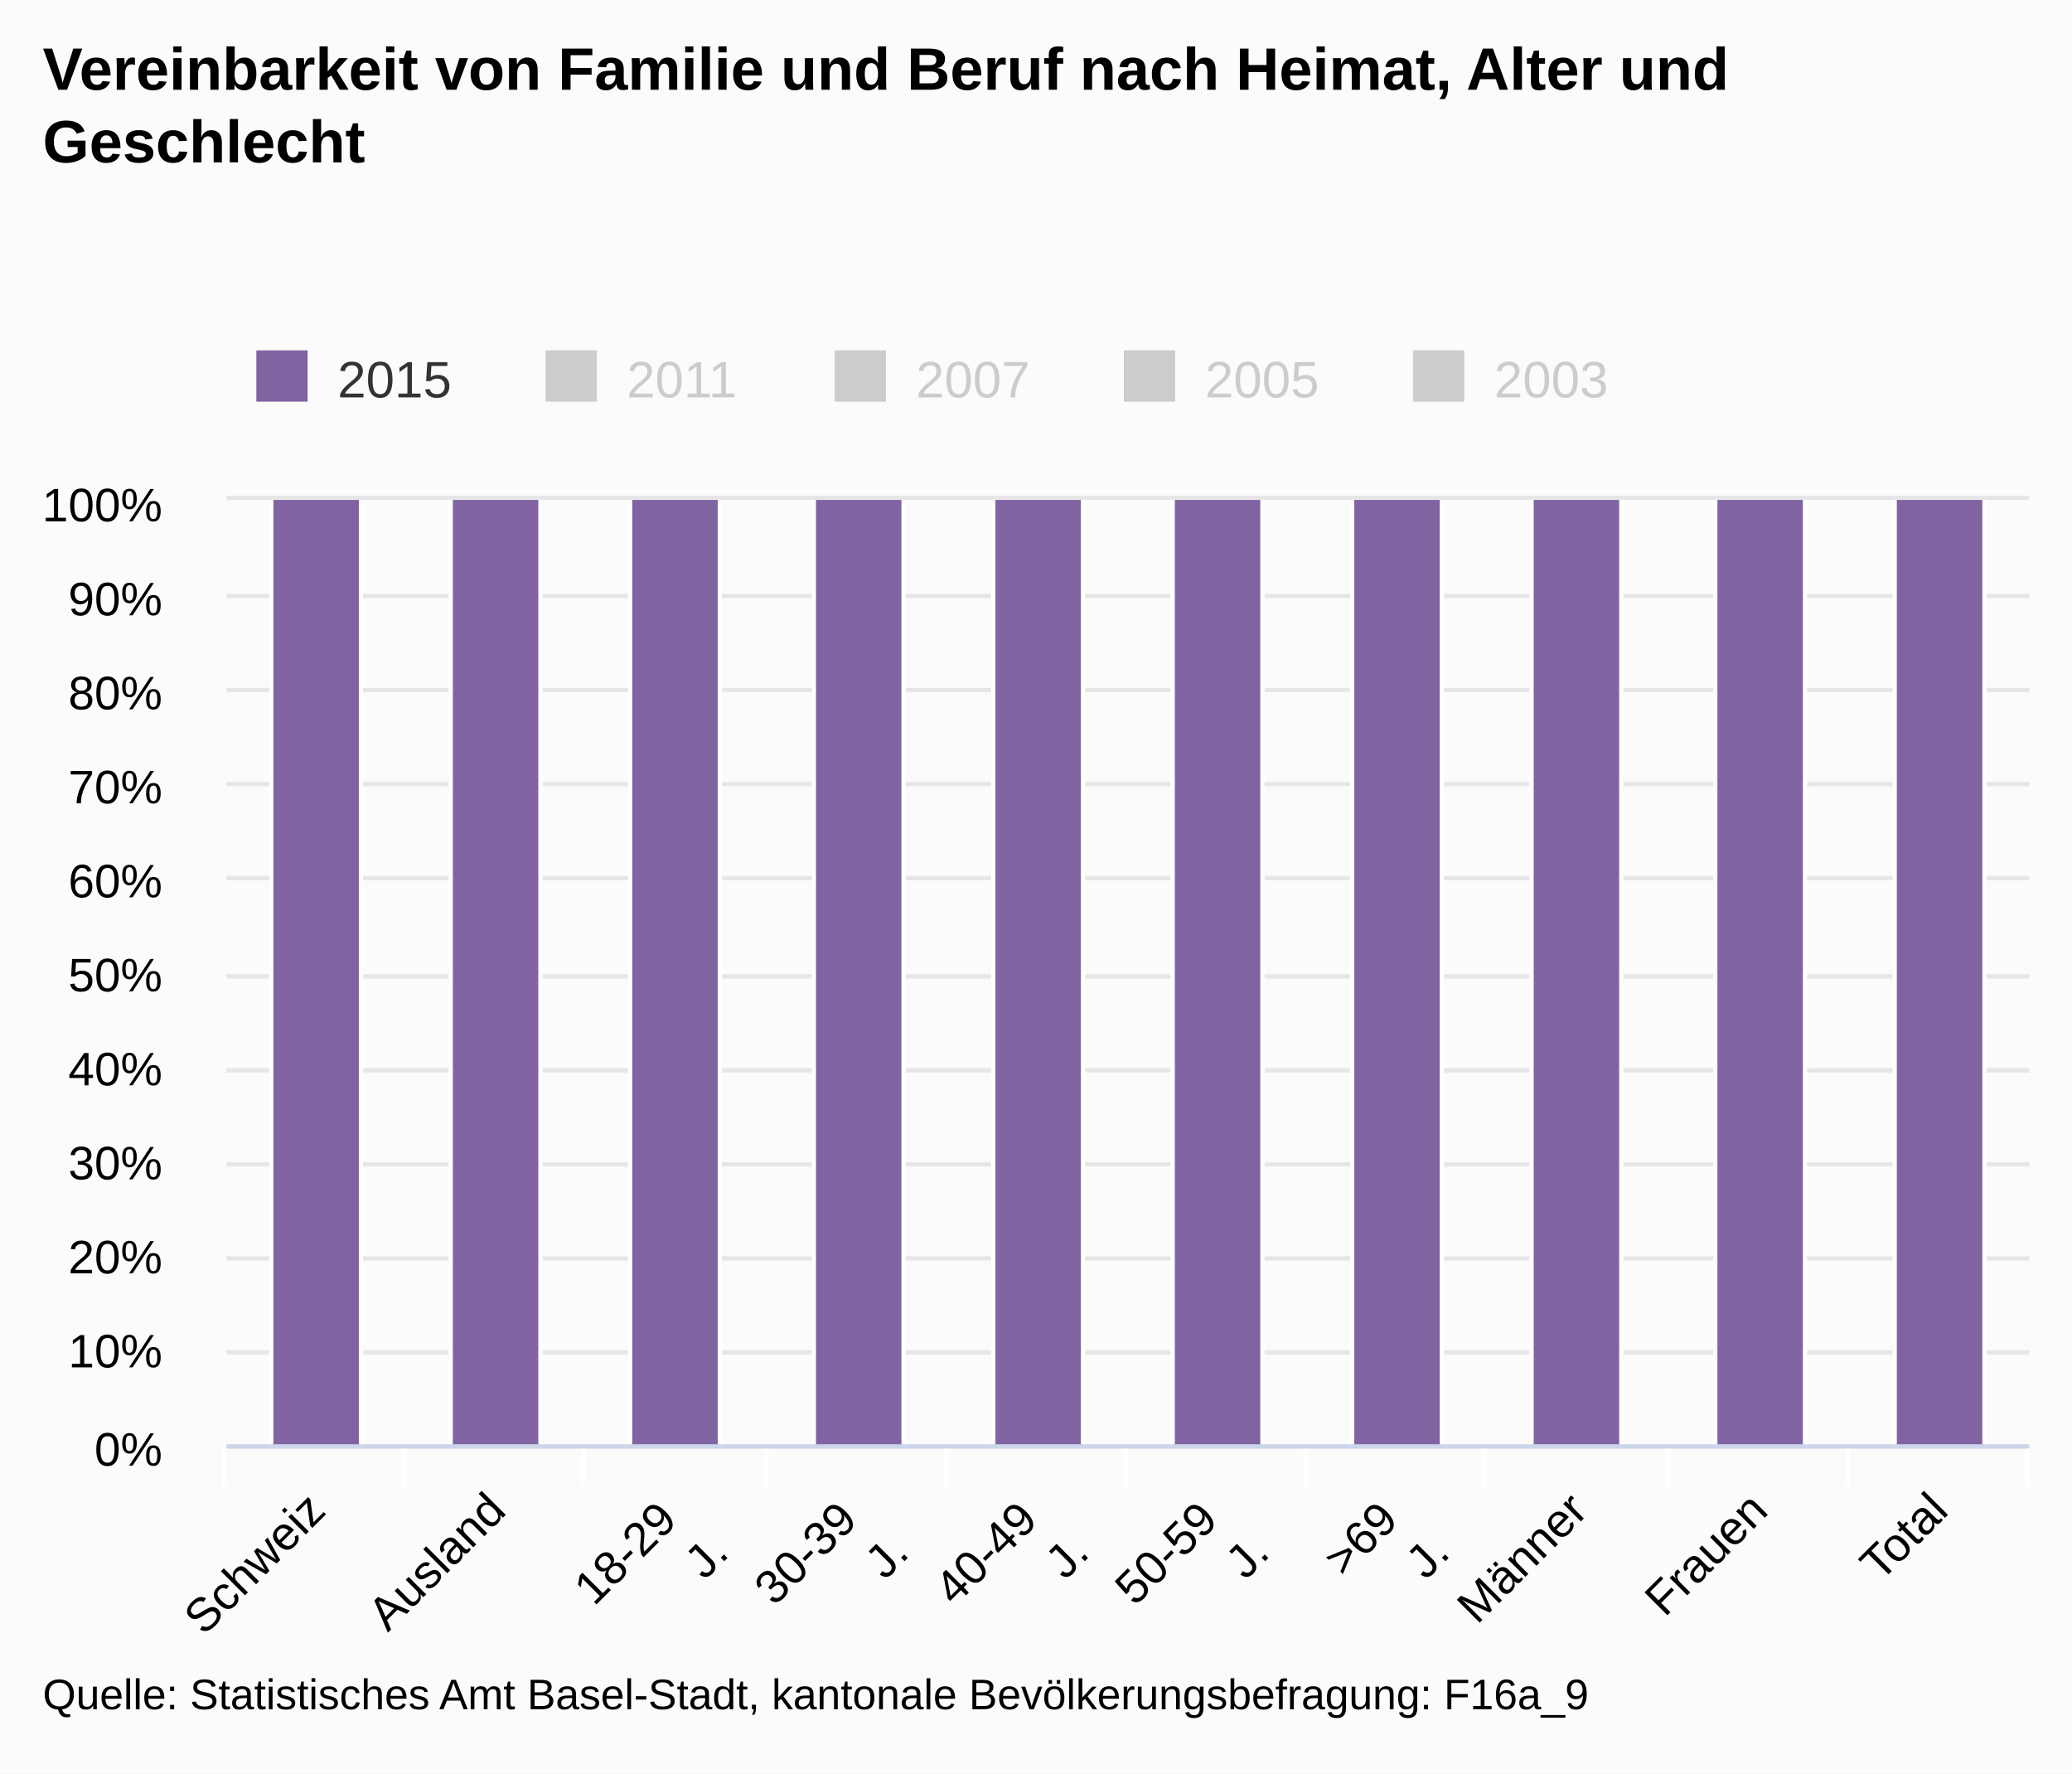
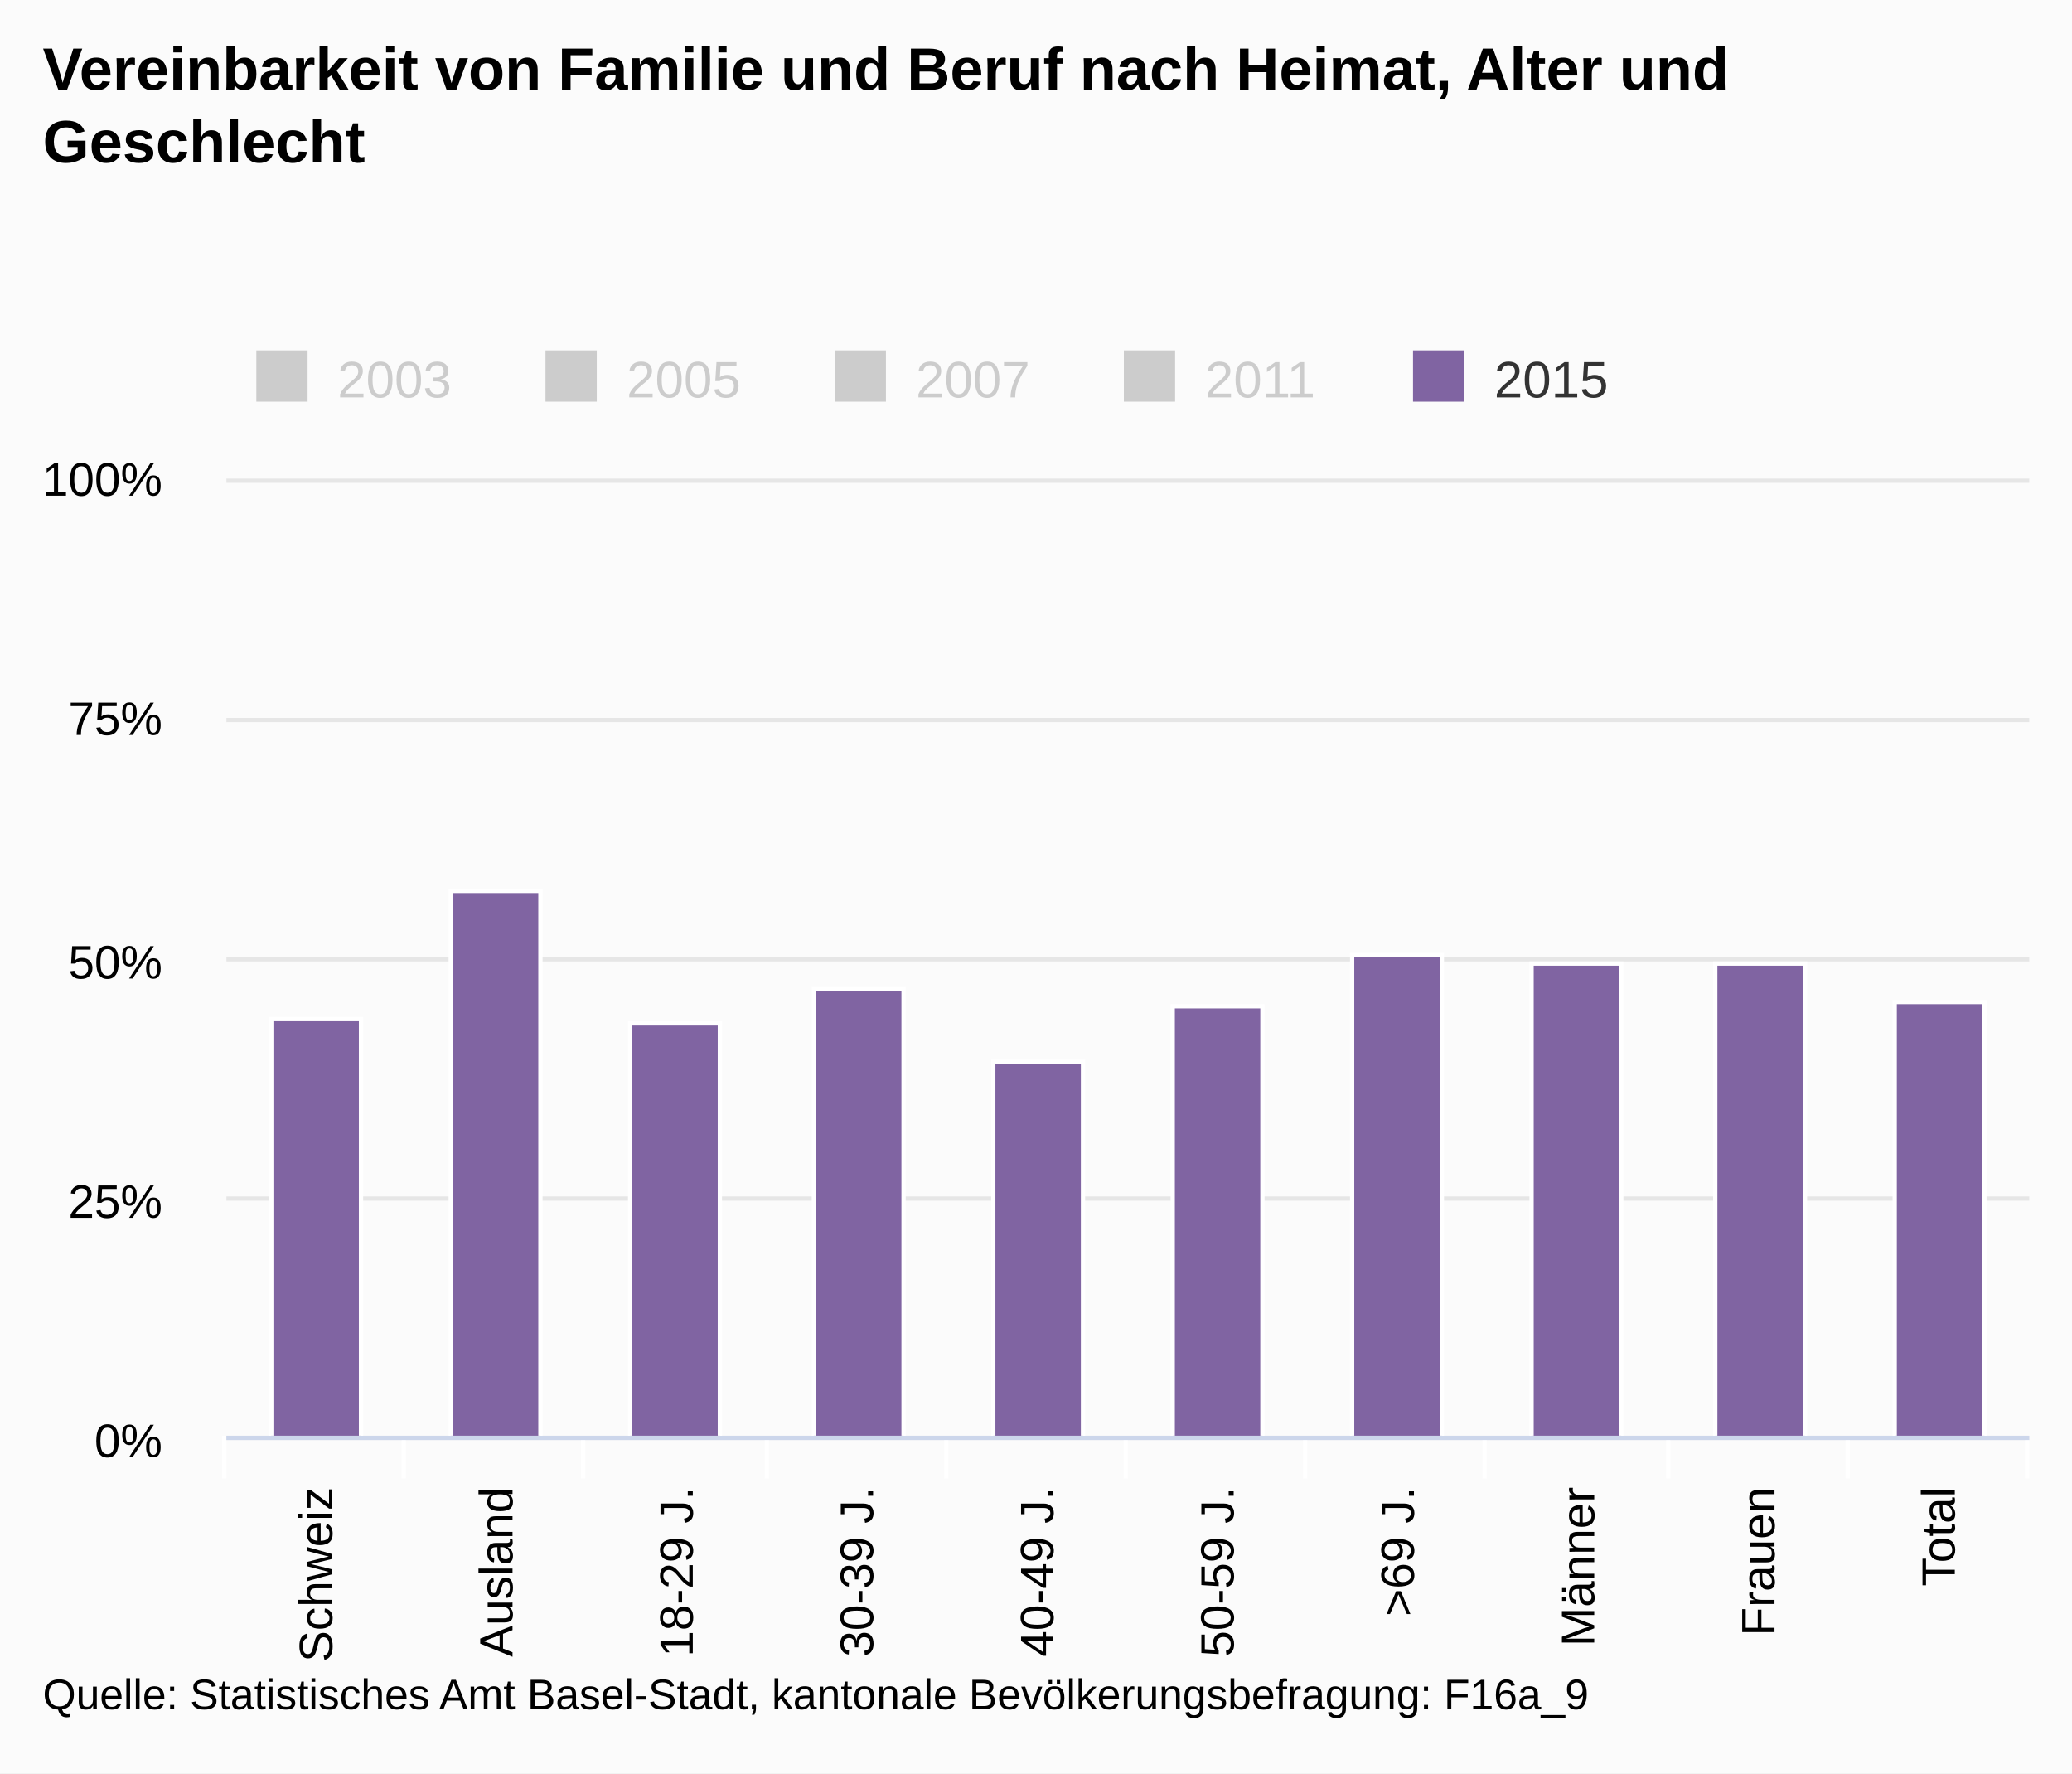
<svg xmlns="http://www.w3.org/2000/svg" version="1.1" class="highcharts-root" style="font-family:arial;font-size:12px;" viewBox="0 0 485 415">
  <defs>
    <clipPath>
-       <rect x="0" y="0" width="422" height="221" fill="none" />
+       <rect x="0" y="0" width="422" height="224" fill="none" />
    </clipPath>
    <clipPath id="a">
-       <rect x="0" y="0" width="422" height="221" fill="none" />
+       <rect x="0" y="0" width="422" height="224" fill="none" />
    </clipPath>
  </defs>
  <rect fill="#fbfbfb" class="highcharts-background" x="0" y="0" width="485" height="415" rx="0" ry="0" />
-   <rect fill="none" class="highcharts-plot-background" x="53" y="117" width="422" height="221" />
+   <rect fill="none" class="highcharts-plot-background" x="53" y="112" width="422" height="224" />
  <g class="highcharts-pane-group" />
  <g class="highcharts-grid highcharts-xaxis-grid ">
-     <path fill="none" class="highcharts-grid-line" d="M 94.5 117 L 94.5 338" opacity="1" />
-     <path fill="none" class="highcharts-grid-line" d="M 136.5 117 L 136.5 338" opacity="1" />
-     <path fill="none" class="highcharts-grid-line" d="M 179.5 117 L 179.5 338" opacity="1" />
-     <path fill="none" class="highcharts-grid-line" d="M 221.5 117 L 221.5 338" opacity="1" />
-     <path fill="none" class="highcharts-grid-line" d="M 263.5 117 L 263.5 338" opacity="1" />
-     <path fill="none" class="highcharts-grid-line" d="M 305.5 117 L 305.5 338" opacity="1" />
-     <path fill="none" class="highcharts-grid-line" d="M 347.5 117 L 347.5 338" opacity="1" />
-     <path fill="none" class="highcharts-grid-line" d="M 390.5 117 L 390.5 338" opacity="1" />
-     <path fill="none" class="highcharts-grid-line" d="M 432.5 117 L 432.5 338" opacity="1" />
-     <path fill="none" class="highcharts-grid-line" d="M 474.5 117 L 474.5 338" opacity="1" />
-     <path fill="none" class="highcharts-grid-line" d="M 52.5 117 L 52.5 338" opacity="1" />
+     <path fill="none" class="highcharts-grid-line" d="M 94.5 112 L 94.5 336" opacity="1" />
+     <path fill="none" class="highcharts-grid-line" d="M 136.5 112 L 136.5 336" opacity="1" />
+     <path fill="none" class="highcharts-grid-line" d="M 179.5 112 L 179.5 336" opacity="1" />
+     <path fill="none" class="highcharts-grid-line" d="M 221.5 112 L 221.5 336" opacity="1" />
+     <path fill="none" class="highcharts-grid-line" d="M 263.5 112 L 263.5 336" opacity="1" />
+     <path fill="none" class="highcharts-grid-line" d="M 305.5 112 L 305.5 336" opacity="1" />
+     <path fill="none" class="highcharts-grid-line" d="M 347.5 112 L 347.5 336" opacity="1" />
+     <path fill="none" class="highcharts-grid-line" d="M 390.5 112 L 390.5 336" opacity="1" />
+     <path fill="none" class="highcharts-grid-line" d="M 432.5 112 L 432.5 336" opacity="1" />
+     <path fill="none" class="highcharts-grid-line" d="M 474.5 112 L 474.5 336" opacity="1" />
+     <path fill="none" class="highcharts-grid-line" d="M 52.5 112 L 52.5 336" opacity="1" />
  </g>
  <g class="highcharts-grid highcharts-yaxis-grid ">
-     <path fill="none" stroke="#e6e6e6" stroke-width="1" class="highcharts-grid-line" d="M 53 338.5 L 475 338.5" opacity="1" />
-     <path fill="none" stroke="#e6e6e6" stroke-width="1" class="highcharts-grid-line" d="M 53 316.5 L 475 316.5" opacity="1" />
-     <path fill="none" stroke="#e6e6e6" stroke-width="1" class="highcharts-grid-line" d="M 53 294.5 L 475 294.5" opacity="1" />
-     <path fill="none" stroke="#e6e6e6" stroke-width="1" class="highcharts-grid-line" d="M 53 272.5 L 475 272.5" opacity="1" />
-     <path fill="none" stroke="#e6e6e6" stroke-width="1" class="highcharts-grid-line" d="M 53 250.5 L 475 250.5" opacity="1" />
-     <path fill="none" stroke="#e6e6e6" stroke-width="1" class="highcharts-grid-line" d="M 53 228.5 L 475 228.5" opacity="1" />
-     <path fill="none" stroke="#e6e6e6" stroke-width="1" class="highcharts-grid-line" d="M 53 205.5 L 475 205.5" opacity="1" />
-     <path fill="none" stroke="#e6e6e6" stroke-width="1" class="highcharts-grid-line" d="M 53 183.5 L 475 183.5" opacity="1" />
-     <path fill="none" stroke="#e6e6e6" stroke-width="1" class="highcharts-grid-line" d="M 53 161.5 L 475 161.5" opacity="1" />
-     <path fill="none" stroke="#e6e6e6" stroke-width="1" class="highcharts-grid-line" d="M 53 139.5 L 475 139.5" opacity="1" />
-     <path fill="none" stroke="#e6e6e6" stroke-width="1" class="highcharts-grid-line" d="M 53 116.5 L 475 116.5" opacity="1" />
+     <path fill="none" stroke="#e6e6e6" stroke-width="1" class="highcharts-grid-line" d="M 53 336.5 L 475 336.5" opacity="1" />
+     <path fill="none" stroke="#e6e6e6" stroke-width="1" class="highcharts-grid-line" d="M 53 280.5 L 475 280.5" opacity="1" />
+     <path fill="none" stroke="#e6e6e6" stroke-width="1" class="highcharts-grid-line" d="M 53 224.5 L 475 224.5" opacity="1" />
+     <path fill="none" stroke="#e6e6e6" stroke-width="1" class="highcharts-grid-line" d="M 53 168.5 L 475 168.5" opacity="1" />
+     <path fill="none" stroke="#e6e6e6" stroke-width="1" class="highcharts-grid-line" d="M 53 112.5 L 475 112.5" opacity="1" />
  </g>
-   <rect fill="none" class="highcharts-plot-border" x="53" y="117" width="422" height="221" />
+   <rect fill="none" class="highcharts-plot-border" x="53" y="112" width="422" height="224" />
  <g class="highcharts-axis highcharts-xaxis ">
-     <path fill="none" class="highcharts-tick" stroke="#FFFFFF" stroke-width="1" d="M 94.5 338 L 94.5 348" opacity="1" />
-     <path fill="none" class="highcharts-tick" stroke="#FFFFFF" stroke-width="1" d="M 136.5 338 L 136.5 348" opacity="1" />
-     <path fill="none" class="highcharts-tick" stroke="#FFFFFF" stroke-width="1" d="M 179.5 338 L 179.5 348" opacity="1" />
-     <path fill="none" class="highcharts-tick" stroke="#FFFFFF" stroke-width="1" d="M 221.5 338 L 221.5 348" opacity="1" />
-     <path fill="none" class="highcharts-tick" stroke="#FFFFFF" stroke-width="1" d="M 263.5 338 L 263.5 348" opacity="1" />
-     <path fill="none" class="highcharts-tick" stroke="#FFFFFF" stroke-width="1" d="M 305.5 338 L 305.5 348" opacity="1" />
-     <path fill="none" class="highcharts-tick" stroke="#FFFFFF" stroke-width="1" d="M 347.5 338 L 347.5 348" opacity="1" />
-     <path fill="none" class="highcharts-tick" stroke="#FFFFFF" stroke-width="1" d="M 390.5 338 L 390.5 348" opacity="1" />
-     <path fill="none" class="highcharts-tick" stroke="#FFFFFF" stroke-width="1" d="M 432.5 338 L 432.5 348" opacity="1" />
-     <path fill="none" class="highcharts-tick" stroke="#FFFFFF" stroke-width="1" d="M 474.5 338 L 474.5 348" opacity="1" />
-     <path fill="none" class="highcharts-tick" stroke="#FFFFFF" stroke-width="1" d="M 52.5 338 L 52.5 348" opacity="1" />
-     <path fill="none" class="highcharts-axis-line" stroke="#ccd6eb" stroke-width="1" d="M 53 338.5 L 475 338.5" />
+     <path fill="none" class="highcharts-tick" stroke="#FFFFFF" stroke-width="1" d="M 94.5 336 L 94.5 346" opacity="1" />
+     <path fill="none" class="highcharts-tick" stroke="#FFFFFF" stroke-width="1" d="M 136.5 336 L 136.5 346" opacity="1" />
+     <path fill="none" class="highcharts-tick" stroke="#FFFFFF" stroke-width="1" d="M 179.5 336 L 179.5 346" opacity="1" />
+     <path fill="none" class="highcharts-tick" stroke="#FFFFFF" stroke-width="1" d="M 221.5 336 L 221.5 346" opacity="1" />
+     <path fill="none" class="highcharts-tick" stroke="#FFFFFF" stroke-width="1" d="M 263.5 336 L 263.5 346" opacity="1" />
+     <path fill="none" class="highcharts-tick" stroke="#FFFFFF" stroke-width="1" d="M 305.5 336 L 305.5 346" opacity="1" />
+     <path fill="none" class="highcharts-tick" stroke="#FFFFFF" stroke-width="1" d="M 347.5 336 L 347.5 346" opacity="1" />
+     <path fill="none" class="highcharts-tick" stroke="#FFFFFF" stroke-width="1" d="M 390.5 336 L 390.5 346" opacity="1" />
+     <path fill="none" class="highcharts-tick" stroke="#FFFFFF" stroke-width="1" d="M 432.5 336 L 432.5 346" opacity="1" />
+     <path fill="none" class="highcharts-tick" stroke="#FFFFFF" stroke-width="1" d="M 474.5 336 L 474.5 346" opacity="1" />
+     <path fill="none" class="highcharts-tick" stroke="#FFFFFF" stroke-width="1" d="M 52.5 336 L 52.5 346" opacity="1" />
+     <path fill="none" class="highcharts-axis-line" stroke="#ccd6eb" stroke-width="1" d="M 53 336.5 L 475 336.5" />
  </g>
  <g class="highcharts-axis highcharts-yaxis ">
-     <path fill="none" class="highcharts-axis-line" d="M 53 117 L 53 338" />
+     <path fill="none" class="highcharts-axis-line" d="M 53 112 L 53 336" />
  </g>
  <g class="highcharts-series-group">
-     <g class="highcharts-series highcharts-series-0 highcharts-column-series highcharts-color-undefined " visibility="hidden" transform="translate(53,117) scale(1 1)" clip-path="url(#a)" />
-     <g class="highcharts-markers highcharts-series-0 highcharts-column-series highcharts-color-undefined " visibility="hidden" transform="translate(53,117) scale(1 1)" clip-path="none" />
-     <g class="highcharts-series highcharts-series-1 highcharts-column-series highcharts-color-undefined " visibility="hidden" transform="translate(53,117) scale(1 1)" clip-path="url(#a)" />
-     <g class="highcharts-markers highcharts-series-1 highcharts-column-series highcharts-color-undefined " visibility="hidden" transform="translate(53,117) scale(1 1)" clip-path="none" />
-     <g class="highcharts-series highcharts-series-2 highcharts-column-series highcharts-color-undefined " visibility="hidden" transform="translate(53,117) scale(1 1)" clip-path="url(#a)" />
-     <g class="highcharts-markers highcharts-series-2 highcharts-column-series highcharts-color-undefined " visibility="hidden" transform="translate(53,117) scale(1 1)" clip-path="none" />
-     <g class="highcharts-series highcharts-series-3 highcharts-column-series highcharts-color-undefined " visibility="hidden" transform="translate(53,117) scale(1 1)" clip-path="url(#a)" />
-     <g class="highcharts-markers highcharts-series-3 highcharts-column-series highcharts-color-undefined " visibility="hidden" transform="translate(53,117) scale(1 1)" clip-path="none" />
-     <g class="highcharts-series highcharts-series-4 highcharts-column-series highcharts-color-undefined " transform="translate(53,117) scale(1 1)" clip-path="url(#a)">
-       <rect x="10.5" y="-0.5" width="21" height="222" fill="#8064a2" stroke="#ffffff" stroke-width="1" class="highcharts-point" />
-       <rect x="52.5" y="-0.5" width="21" height="222" fill="#8064a2" stroke="#ffffff" stroke-width="1" class="highcharts-point" />
-       <rect x="94.5" y="-0.5" width="21" height="222" fill="#8064a2" stroke="#ffffff" stroke-width="1" class="highcharts-point" />
-       <rect x="137.5" y="-0.5" width="21" height="222" fill="#8064a2" stroke="#ffffff" stroke-width="1" class="highcharts-point" />
-       <rect x="179.5" y="-0.5" width="21" height="222" fill="#8064a2" stroke="#ffffff" stroke-width="1" class="highcharts-point" />
-       <rect x="221.5" y="-0.5" width="21" height="222" fill="#8064a2" stroke="#ffffff" stroke-width="1" class="highcharts-point" />
-       <rect x="263.5" y="-0.5" width="21" height="222" fill="#8064a2" stroke="#ffffff" stroke-width="1" class="highcharts-point" />
-       <rect x="305.5" y="-0.5" width="21" height="222" fill="#8064a2" stroke="#ffffff" stroke-width="1" class="highcharts-point" />
-       <rect x="348.5" y="-0.5" width="21" height="222" fill="#8064a2" stroke="#ffffff" stroke-width="1" class="highcharts-point" />
-       <rect x="390.5" y="-0.5" width="21" height="222" fill="#8064a2" stroke="#ffffff" stroke-width="1" class="highcharts-point" />
+     <g class="highcharts-series highcharts-series-0 highcharts-column-series highcharts-color-undefined " visibility="hidden" transform="translate(53,112) scale(1 1)" clip-path="url(#a)" />
+     <g class="highcharts-markers highcharts-series-0 highcharts-column-series highcharts-color-undefined " visibility="hidden" transform="translate(53,112) scale(1 1)" clip-path="none" />
+     <g class="highcharts-series highcharts-series-1 highcharts-column-series highcharts-color-undefined " visibility="hidden" transform="translate(53,112) scale(1 1)" clip-path="url(#a)" />
+     <g class="highcharts-markers highcharts-series-1 highcharts-column-series highcharts-color-undefined " visibility="hidden" transform="translate(53,112) scale(1 1)" clip-path="none" />
+     <g class="highcharts-series highcharts-series-2 highcharts-column-series highcharts-color-undefined " visibility="hidden" transform="translate(53,112) scale(1 1)" clip-path="url(#a)" />
+     <g class="highcharts-markers highcharts-series-2 highcharts-column-series highcharts-color-undefined " visibility="hidden" transform="translate(53,112) scale(1 1)" clip-path="none" />
+     <g class="highcharts-series highcharts-series-3 highcharts-column-series highcharts-color-undefined " visibility="hidden" transform="translate(53,112) scale(1 1)" clip-path="url(#a)" />
+     <g class="highcharts-markers highcharts-series-3 highcharts-column-series highcharts-color-undefined " visibility="hidden" transform="translate(53,112) scale(1 1)" clip-path="none" />
+     <g class="highcharts-series highcharts-series-4 highcharts-column-series highcharts-color-undefined " transform="translate(53,112) scale(1 1)" clip-path="url(#a)">
+       <rect x="10.5" y="126.5" width="21" height="98" fill="#8064a2" stroke="#ffffff" stroke-width="1" class="highcharts-point" />
+       <rect x="52.5" y="96.5" width="21" height="128" fill="#8064a2" stroke="#ffffff" stroke-width="1" class="highcharts-point" />
+       <rect x="94.5" y="127.5" width="21" height="97" fill="#8064a2" stroke="#ffffff" stroke-width="1" class="highcharts-point" />
+       <rect x="137.5" y="119.5" width="21" height="105" fill="#8064a2" stroke="#ffffff" stroke-width="1" class="highcharts-point" />
+       <rect x="179.5" y="136.5" width="21" height="88" fill="#8064a2" stroke="#ffffff" stroke-width="1" class="highcharts-point" />
+       <rect x="221.5" y="123.5" width="21" height="101" fill="#8064a2" stroke="#ffffff" stroke-width="1" class="highcharts-point" />
+       <rect x="263.5" y="111.5" width="21" height="113" fill="#8064a2" stroke="#ffffff" stroke-width="1" class="highcharts-point" />
+       <rect x="305.5" y="113.5" width="21" height="111" fill="#8064a2" stroke="#ffffff" stroke-width="1" class="highcharts-point" />
+       <rect x="348.5" y="113.5" width="21" height="111" fill="#8064a2" stroke="#ffffff" stroke-width="1" class="highcharts-point" />
+       <rect x="390.5" y="122.5" width="21" height="102" fill="#8064a2" stroke="#ffffff" stroke-width="1" class="highcharts-point" />
    </g>
-     <g class="highcharts-markers highcharts-series-4 highcharts-column-series highcharts-color-undefined " transform="translate(53,117) scale(1 1)" clip-path="none" />
+     <g class="highcharts-markers highcharts-series-4 highcharts-column-series highcharts-color-undefined " transform="translate(53,112) scale(1 1)" clip-path="none" />
  </g>
  <text x="10" text-anchor="start" class="highcharts-title" style="color:#000000;font-size:14px;font-weight:bold;fill:#000000;" y="21">
    <tspan>Vereinbarkeit von Familie und Beruf nach Heimat, Alter und</tspan>
    <tspan dy="17" x="10">Geschlecht</tspan>
  </text>
  <g class="highcharts-legend" transform="translate(50,75)">
-     <rect fill="none" class="highcharts-legend-box" rx="0" ry="0" x="0" y="0" width="334" height="30" visibility="visible" />
+     <rect fill="none" class="highcharts-legend-box" rx="0" ry="0" x="0" y="0" width="334" height="25" visibility="visible" />
    <g>
      <g>
-         <g class="highcharts-legend-item highcharts-column-series highcharts-color-undefined highcharts-series-4" transform="translate(8,3)">
-           <text x="21" style="color:#333333;font-size:12px;font-weight:normal;cursor:pointer;fill:#333333;" text-anchor="start" y="15">
-             <tspan>2015</tspan>
+         <g class="highcharts-legend-item highcharts-column-series highcharts-color-undefined highcharts-series-0 highcharts-legend-item-hidden" transform="translate(8,3)">
+           <text x="21" style="color:#cccccc;font-size:12px;font-weight:normal;cursor:pointer;fill:#cccccc;" text-anchor="start" y="15">
+             <tspan>2003</tspan>
          </text>
-           <rect x="2" y="4" width="12" height="12" fill="#8064a2" class="highcharts-point" />
+           <rect x="2" y="4" width="12" height="12" fill="#cccccc" class="highcharts-point" />
        </g>
-         <g class="highcharts-legend-item highcharts-column-series highcharts-color-undefined highcharts-series-3 highcharts-legend-item-hidden" transform="translate(75.6875,3)">
+         <g class="highcharts-legend-item highcharts-column-series highcharts-color-undefined highcharts-series-1 highcharts-legend-item-hidden" transform="translate(75.6875,3)">
          <text x="21" y="15" style="color:#cccccc;font-size:12px;font-weight:normal;cursor:pointer;fill:#cccccc;" text-anchor="start">
-             <tspan>2011</tspan>
+             <tspan>2005</tspan>
          </text>
          <rect x="2" y="4" width="12" height="12" fill="#cccccc" class="highcharts-point" />
        </g>
        <g class="highcharts-legend-item highcharts-column-series highcharts-color-undefined highcharts-series-2 highcharts-legend-item-hidden" transform="translate(143.375,3)">
          <text x="21" y="15" style="color:#cccccc;font-size:12px;font-weight:normal;cursor:pointer;fill:#cccccc;" text-anchor="start">
            <tspan>2007</tspan>
          </text>
          <rect x="2" y="4" width="12" height="12" fill="#cccccc" class="highcharts-point" />
        </g>
-         <g class="highcharts-legend-item highcharts-column-series highcharts-color-undefined highcharts-series-1 highcharts-legend-item-hidden" transform="translate(211.0625,3)">
+         <g class="highcharts-legend-item highcharts-column-series highcharts-color-undefined highcharts-series-3 highcharts-legend-item-hidden" transform="translate(211.0625,3)">
          <text x="21" y="15" style="color:#cccccc;font-size:12px;font-weight:normal;cursor:pointer;fill:#cccccc;" text-anchor="start">
-             <tspan>2005</tspan>
+             <tspan>2011</tspan>
          </text>
          <rect x="2" y="4" width="12" height="12" fill="#cccccc" class="highcharts-point" />
        </g>
-         <g class="highcharts-legend-item highcharts-column-series highcharts-color-undefined highcharts-series-0 highcharts-legend-item-hidden" transform="translate(278.75,3)">
-           <text x="21" y="15" style="color:#cccccc;font-size:12px;font-weight:normal;cursor:pointer;fill:#cccccc;" text-anchor="start">
-             <tspan>2003</tspan>
+         <g class="highcharts-legend-item highcharts-column-series highcharts-color-undefined highcharts-series-4" transform="translate(278.75,3)">
+           <text x="21" y="15" style="color:#333333;font-size:12px;font-weight:normal;cursor:pointer;fill:#333333;" text-anchor="start">
+             <tspan>2015</tspan>
          </text>
-           <rect x="2" y="4" width="12" height="12" fill="#cccccc" class="highcharts-point" />
+           <rect x="2" y="4" width="12" height="12" fill="#8064a2" class="highcharts-point" />
        </g>
      </g>
    </g>
  </g>
  <g class="highcharts-axis-labels highcharts-xaxis-labels ">
-     <text x="76.693" style="color:#000000;cursor:default;font-size:11px;fill:#000000;" text-anchor="end" transform="translate(0,0) rotate(-45 76.69272 354)" y="354" opacity="1">
+     <text x="77.767" style="color:#000000;cursor:default;font-size:11px;fill:#000000;" text-anchor="end" transform="translate(0,0) rotate(-90 77.76667 348)" y="348" opacity="1">
      <tspan>Schweiz</tspan>
    </text>
-     <text x="118.893" style="color:#000000;cursor:default;font-size:11px;fill:#000000;" text-anchor="end" transform="translate(0,0) rotate(-45 118.8927 354)" y="354" opacity="1">
+     <text x="119.967" style="color:#000000;cursor:default;font-size:11px;fill:#000000;" text-anchor="end" transform="translate(0,0) rotate(-90 119.9667 348)" y="348" opacity="1">
      <tspan>Ausland</tspan>
    </text>
-     <text x="161.093" style="color:#000000;cursor:default;font-size:11px;fill:#000000;" text-anchor="end" transform="translate(0,0) rotate(-45 161.0927 354)" y="354" opacity="1">
-       <tspan>18-29</tspan>
-       <tspan x="161.093" dy="14">J.</tspan>
+     <text x="162.167" style="color:#000000;cursor:default;font-size:11px;fill:#000000;" text-anchor="end" transform="translate(0,0) rotate(-90 162.1667 348)" y="348" opacity="1">
+       <tspan>18-29 J.</tspan>
    </text>
-     <text x="203.293" style="color:#000000;cursor:default;font-size:11px;fill:#000000;" text-anchor="end" transform="translate(0,0) rotate(-45 203.2927 354)" y="354" opacity="1">
-       <tspan>30-39</tspan>
-       <tspan x="203.293" dy="14">J.</tspan>
+     <text x="204.367" style="color:#000000;cursor:default;font-size:11px;fill:#000000;" text-anchor="end" transform="translate(0,0) rotate(-90 204.3667 348)" y="348" opacity="1">
+       <tspan>30-39 J.</tspan>
    </text>
-     <text x="245.493" style="color:#000000;cursor:default;font-size:11px;fill:#000000;" text-anchor="end" transform="translate(0,0) rotate(-45 245.4927 354)" y="354" opacity="1">
-       <tspan>40-49</tspan>
-       <tspan x="245.493" dy="14">J.</tspan>
+     <text x="246.567" style="color:#000000;cursor:default;font-size:11px;fill:#000000;" text-anchor="end" transform="translate(0,0) rotate(-90 246.5667 348)" y="348" opacity="1">
+       <tspan>40-49 J.</tspan>
    </text>
-     <text x="287.693" style="color:#000000;cursor:default;font-size:11px;fill:#000000;" text-anchor="end" transform="translate(0,0) rotate(-45 287.6927 354)" y="354" opacity="1">
-       <tspan>50-59</tspan>
-       <tspan x="287.693" dy="14">J.</tspan>
+     <text x="288.767" style="color:#000000;cursor:default;font-size:11px;fill:#000000;" text-anchor="end" transform="translate(0,0) rotate(-90 288.7667 348)" y="348" opacity="1">
+       <tspan>50-59 J.</tspan>
    </text>
-     <text x="329.893" style="color:#000000;cursor:default;font-size:11px;fill:#000000;" text-anchor="end" transform="translate(0,0) rotate(-45 329.8927 354)" y="354" opacity="1">
-       <tspan>&gt;69</tspan>
-       <tspan x="329.893" dy="14">J.</tspan>
+     <text x="330.967" style="color:#000000;cursor:default;font-size:11px;fill:#000000;" text-anchor="end" transform="translate(0,0) rotate(-90 330.9667 348)" y="348" opacity="1">
+       <tspan>&gt;69 J.</tspan>
    </text>
-     <text x="372.093" style="color:#000000;cursor:default;font-size:11px;fill:#000000;" text-anchor="end" transform="translate(0,0) rotate(-45 372.0927 354)" y="354" opacity="1">
+     <text x="373.167" style="color:#000000;cursor:default;font-size:11px;fill:#000000;" text-anchor="end" transform="translate(0,0) rotate(-90 373.1667 348)" y="348" opacity="1">
      <tspan>Männer</tspan>
    </text>
-     <text x="414.293" style="color:#000000;cursor:default;font-size:11px;fill:#000000;" text-anchor="end" transform="translate(0,0) rotate(-45 414.2927 354)" y="354" opacity="1">
+     <text x="415.367" style="color:#000000;cursor:default;font-size:11px;fill:#000000;" text-anchor="end" transform="translate(0,0) rotate(-90 415.3667 348)" y="348" opacity="1">
      <tspan>Frauen</tspan>
    </text>
-     <text x="456.493" style="color:#000000;cursor:default;font-size:11px;fill:#000000;" text-anchor="end" transform="translate(0,0) rotate(-45 456.4927 354)" y="354" opacity="1">
+     <text x="457.567" style="color:#000000;cursor:default;font-size:11px;fill:#000000;" text-anchor="end" transform="translate(0,0) rotate(-90 457.5667 348)" y="348" opacity="1">
      <tspan>Total</tspan>
    </text>
  </g>
  <g class="highcharts-axis-labels highcharts-yaxis-labels ">
-     <text x="38" style="color:#000000;cursor:default;font-size:11px;fill:#000000;" text-anchor="end" transform="translate(0,0)" y="343" opacity="1">
+     <text x="38" style="color:#000000;cursor:default;font-size:11px;fill:#000000;" text-anchor="end" transform="translate(0,0)" y="341" opacity="1">
      <tspan>0%</tspan>
    </text>
-     <text x="38" style="color:#000000;cursor:default;font-size:11px;fill:#000000;" text-anchor="end" transform="translate(0,0)" y="320" opacity="1">
-       <tspan>10%</tspan>
+     <text x="38" style="color:#000000;cursor:default;font-size:11px;fill:#000000;" text-anchor="end" transform="translate(0,0)" y="285" opacity="1">
+       <tspan>25%</tspan>
    </text>
-     <text x="38" style="color:#000000;cursor:default;font-size:11px;fill:#000000;" text-anchor="end" transform="translate(0,0)" y="298" opacity="1">
-       <tspan>20%</tspan>
-     </text>
-     <text x="38" style="color:#000000;cursor:default;font-size:11px;fill:#000000;" text-anchor="end" transform="translate(0,0)" y="276" opacity="1">
-       <tspan>30%</tspan>
-     </text>
-     <text x="38" style="color:#000000;cursor:default;font-size:11px;fill:#000000;" text-anchor="end" transform="translate(0,0)" y="254" opacity="1">
-       <tspan>40%</tspan>
-     </text>
-     <text x="38" style="color:#000000;cursor:default;font-size:11px;fill:#000000;" text-anchor="end" transform="translate(0,0)" y="232" opacity="1">
+     <text x="38" style="color:#000000;cursor:default;font-size:11px;fill:#000000;" text-anchor="end" transform="translate(0,0)" y="229" opacity="1">
      <tspan>50%</tspan>
    </text>
-     <text x="38" style="color:#000000;cursor:default;font-size:11px;fill:#000000;" text-anchor="end" transform="translate(0,0)" y="210" opacity="1">
-       <tspan>60%</tspan>
+     <text x="38" style="color:#000000;cursor:default;font-size:11px;fill:#000000;" text-anchor="end" transform="translate(0,0)" y="172" opacity="1">
+       <tspan>75%</tspan>
    </text>
-     <text x="38" style="color:#000000;cursor:default;font-size:11px;fill:#000000;" text-anchor="end" transform="translate(0,0)" y="188" opacity="1">
-       <tspan>70%</tspan>
-     </text>
-     <text x="38" style="color:#000000;cursor:default;font-size:11px;fill:#000000;" text-anchor="end" transform="translate(0,0)" y="166" opacity="1">
-       <tspan>80%</tspan>
-     </text>
-     <text x="38" style="color:#000000;cursor:default;font-size:11px;fill:#000000;" text-anchor="end" transform="translate(0,0)" y="144" opacity="1">
-       <tspan>90%</tspan>
-     </text>
-     <text x="38" style="color:#000000;cursor:default;font-size:11px;fill:#000000;" text-anchor="end" transform="translate(0,0)" y="122" opacity="1">
+     <text x="38" style="color:#000000;cursor:default;font-size:11px;fill:#000000;" text-anchor="end" transform="translate(0,0)" y="116" opacity="1">
      <tspan>100%</tspan>
    </text>
  </g>
  <text x="10" class="highcharts-credits" text-anchor="start" style="cursor:default;color:#000000;font-size:10px;fill:#000000;" y="400">
    <tspan>Quelle: Statistisches Amt Basel-Stadt, kantonale Bevölkerungsbefragung: F16a_9</tspan>
  </text>
</svg>
